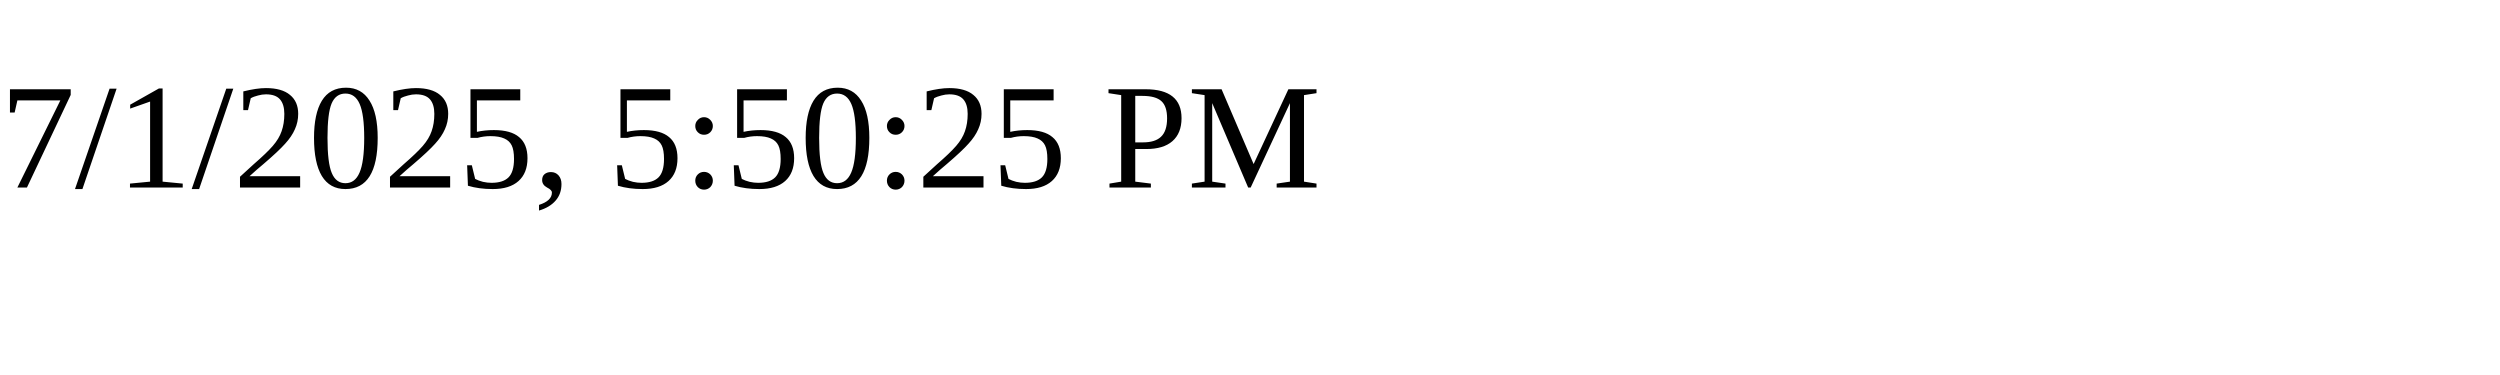
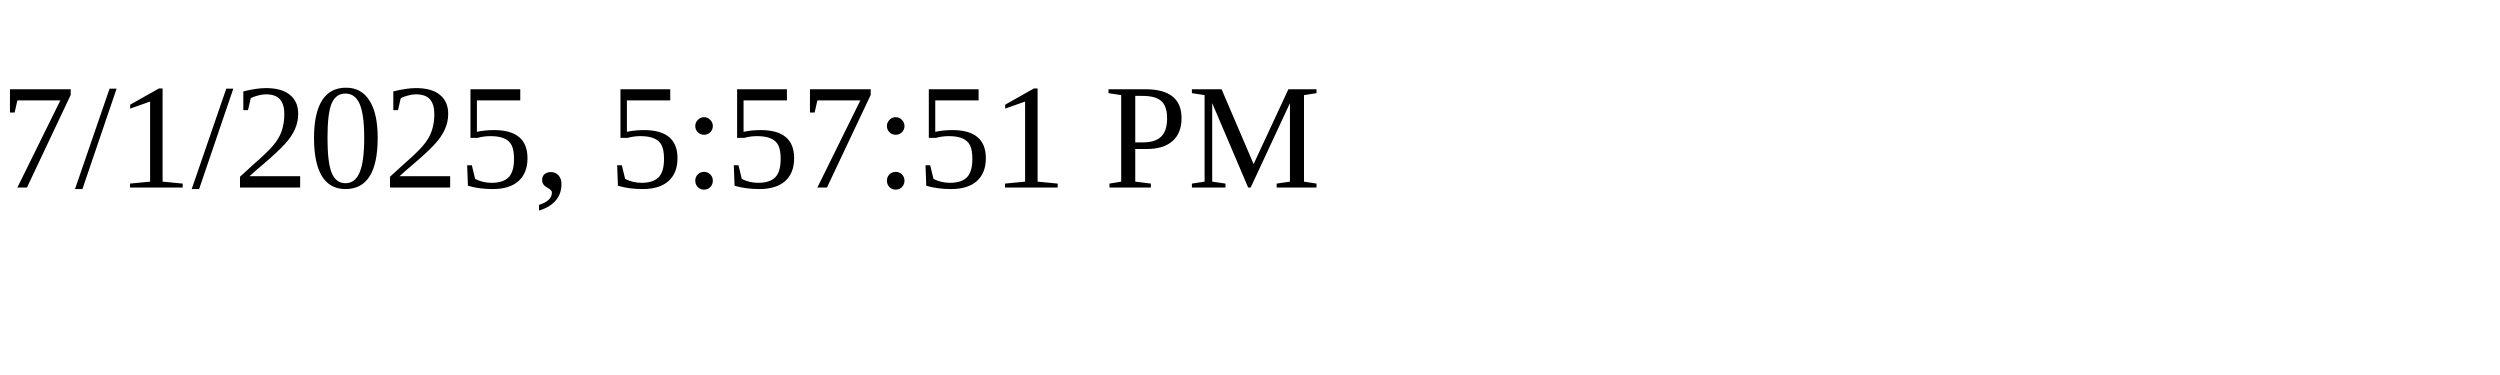
<svg xmlns="http://www.w3.org/2000/svg" height="30" width="200">
-   <text x="0" y="15">7/1/2025, 5:50:25 PM</text>
+   <text x="0" y="15">7/1/2025, 5:57:51 PM</text>
</svg>
